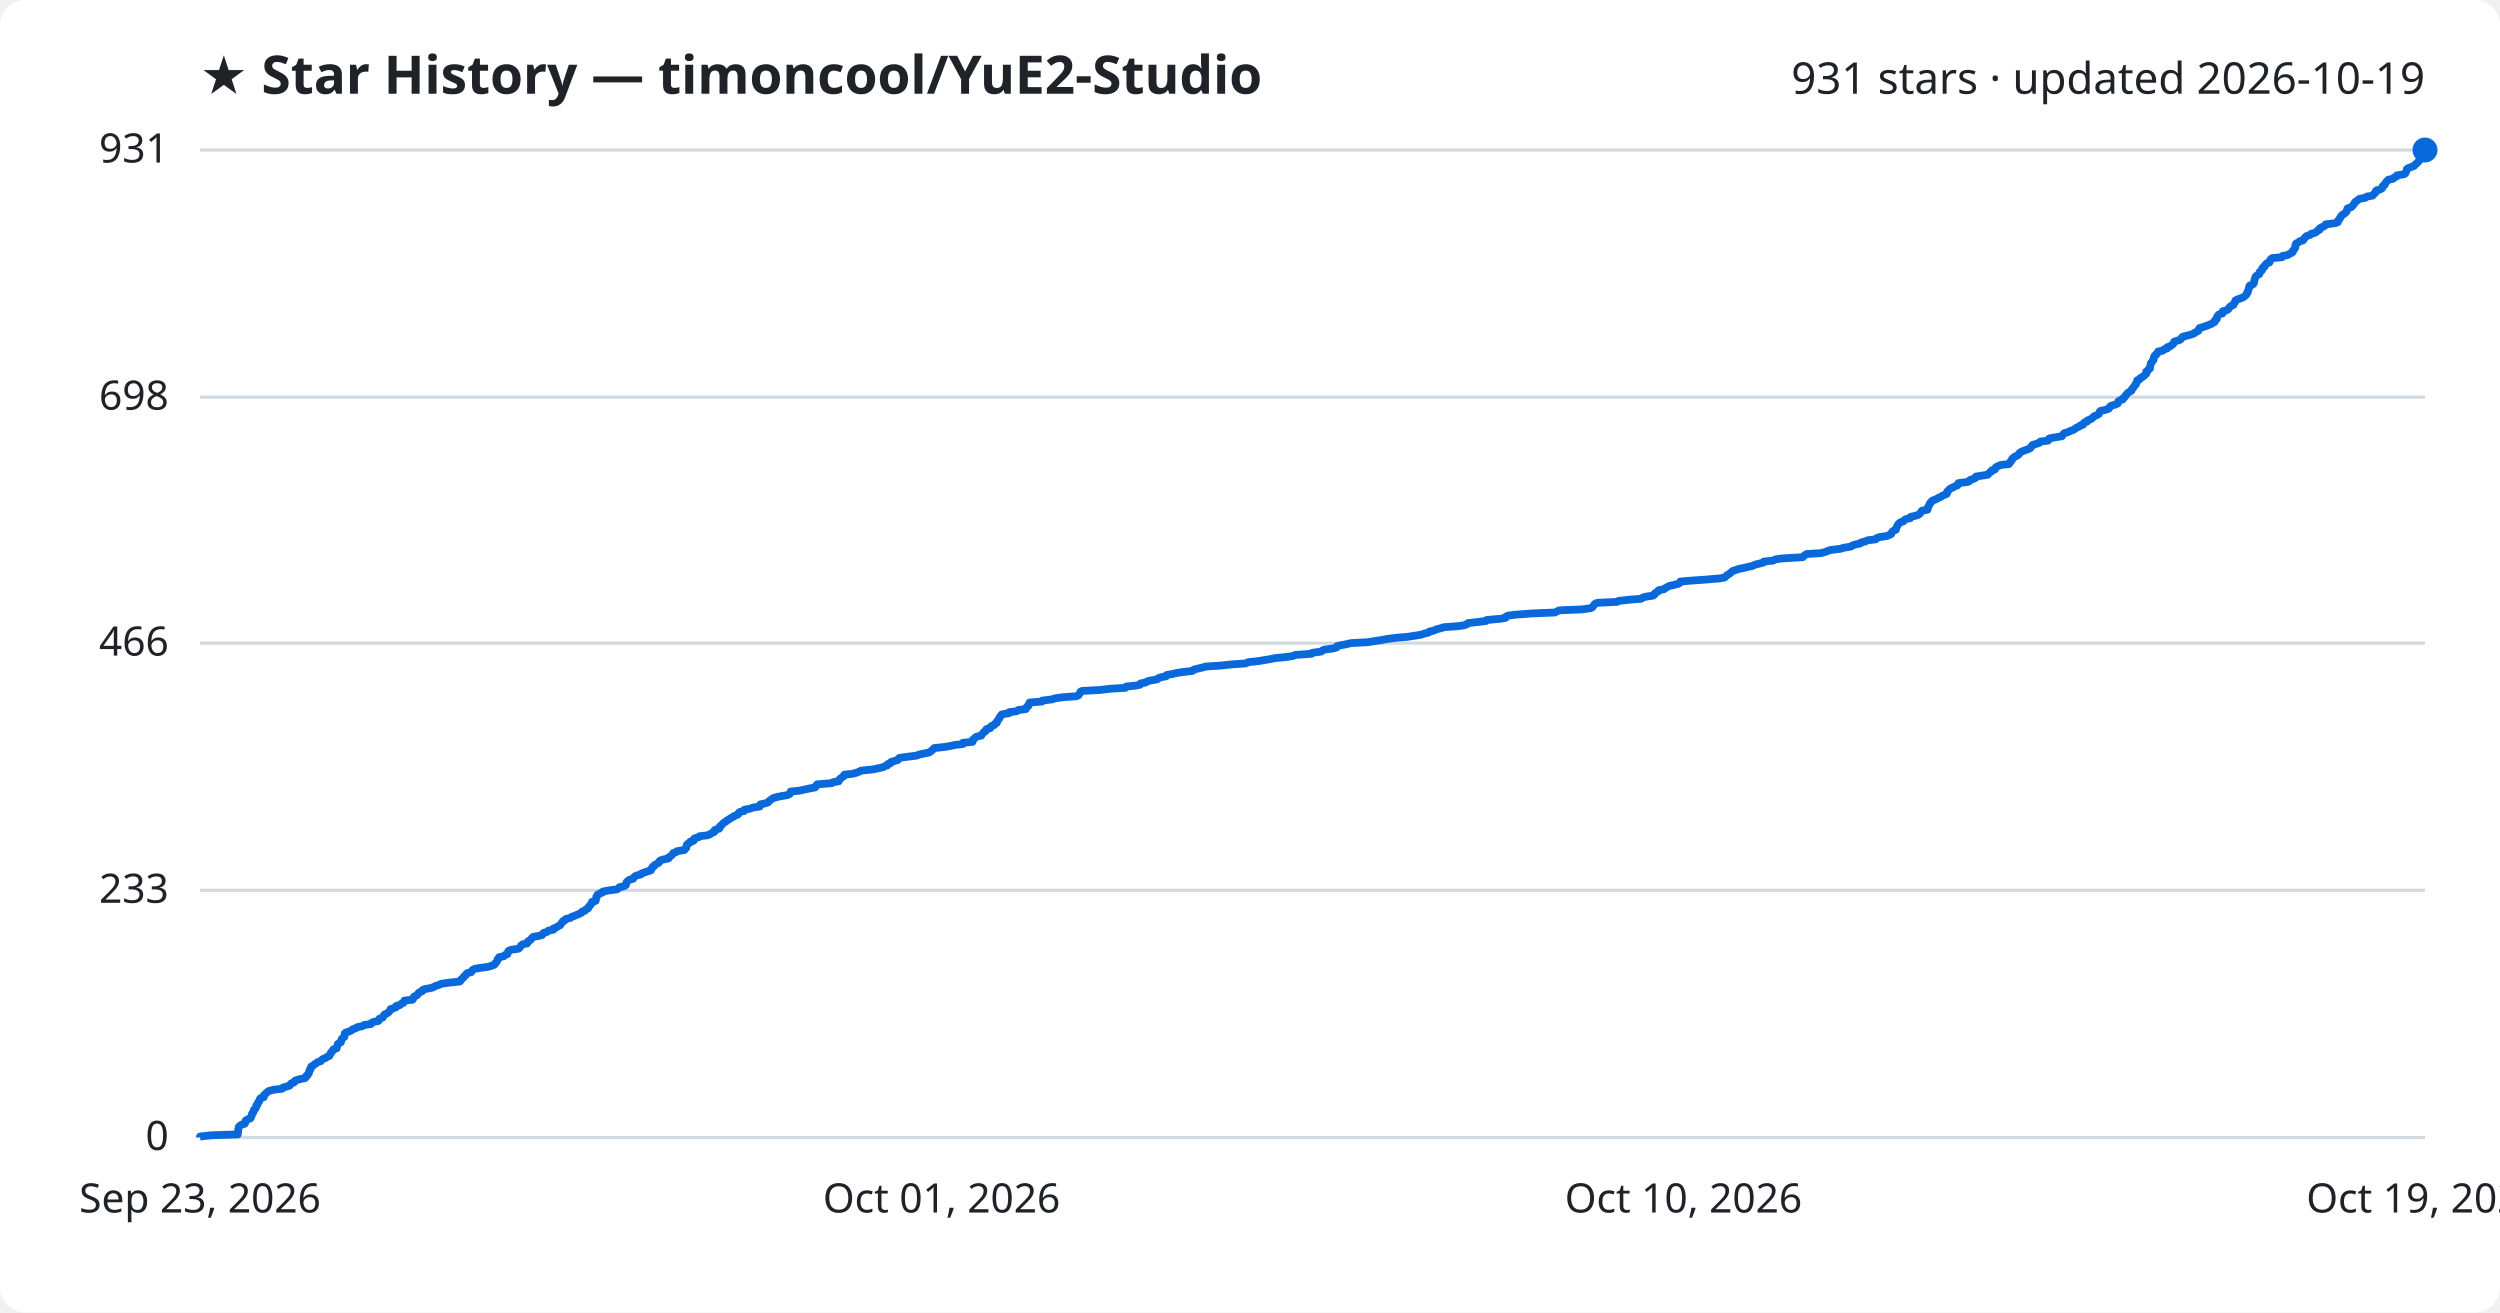
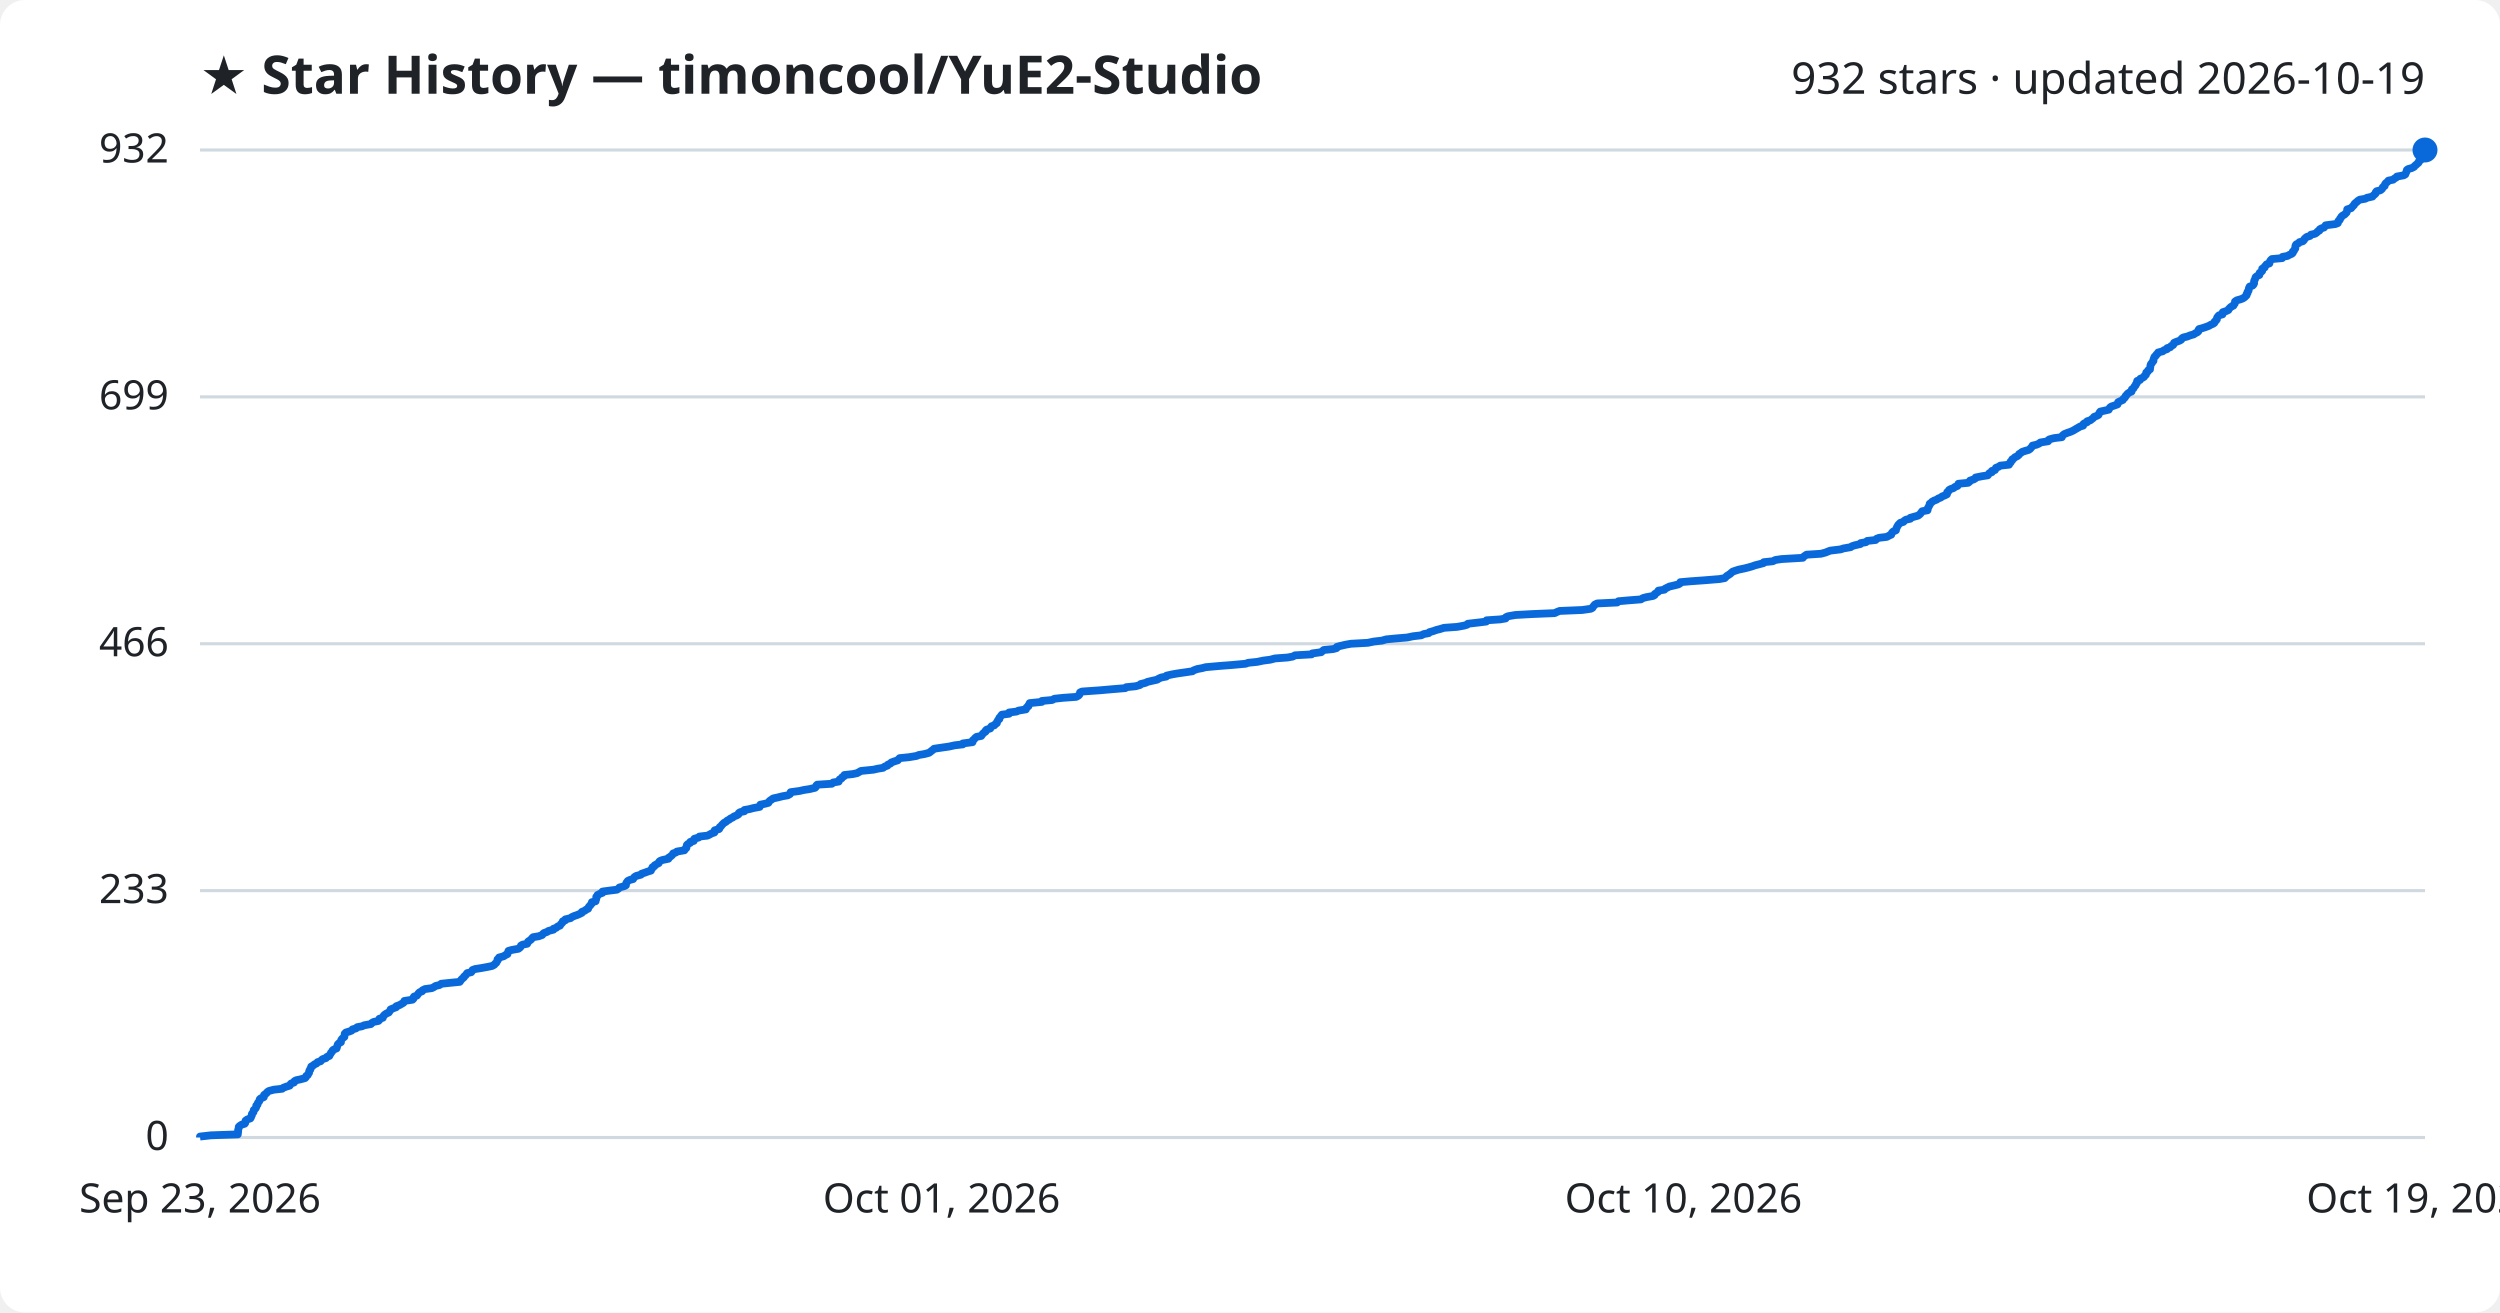
<svg xmlns="http://www.w3.org/2000/svg" viewBox="0 0 800 420" font-family="Segoe UI, sans-serif">
  <rect width="800" height="420" fill="#ffffff" rx="8" />
  <text x="64" y="30" fill="#1f2328" font-size="17" font-weight="700">★ Star History — timoncool/YuE2-Studio</text>
-   <text x="776" y="30" fill="#1f2328" font-size="14" text-anchor="end">931 stars · updated 2026-10-19</text>
+   <text x="776" y="30" fill="#1f2328" font-size="14" text-anchor="end">932 stars · updated 2026-10-19</text>
  <line x1="64" y1="364.0" x2="776" y2="364.0" stroke="#d1d9e0" stroke-width="1" />
  <text x="54" y="368.0" fill="#1f2328" font-size="13" text-anchor="end">0</text>
-   <line x1="64" y1="284.9" x2="776" y2="284.9" stroke="#d1d9e0" stroke-width="1" />
-   <text x="54" y="288.9" fill="#1f2328" font-size="13" text-anchor="end">233</text>
-   <line x1="64" y1="205.8" x2="776" y2="205.8" stroke="#d1d9e0" stroke-width="1" />
-   <text x="54" y="209.8" fill="#1f2328" font-size="13" text-anchor="end">466</text>
-   <line x1="64" y1="127.1" x2="776" y2="127.1" stroke="#d1d9e0" stroke-width="1" />
-   <text x="54" y="131.1" fill="#1f2328" font-size="13" text-anchor="end">698</text>
+   <line x1="64" y1="285.0" x2="776" y2="285.0" stroke="#d1d9e0" stroke-width="1" />
+   <text x="54" y="289.0" fill="#1f2328" font-size="13" text-anchor="end">233</text>
+   <line x1="64" y1="206.0" x2="776" y2="206.0" stroke="#d1d9e0" stroke-width="1" />
+   <text x="54" y="210.0" fill="#1f2328" font-size="13" text-anchor="end">466</text>
+   <line x1="64" y1="127.0" x2="776" y2="127.0" stroke="#d1d9e0" stroke-width="1" />
+   <text x="54" y="131.0" fill="#1f2328" font-size="13" text-anchor="end">699</text>
  <line x1="64" y1="48.0" x2="776" y2="48.0" stroke="#d1d9e0" stroke-width="1" />
-   <text x="54" y="52.0" fill="#1f2328" font-size="13" text-anchor="end">931</text>
-   <path d="M64.0,364.0 L64.0,363.7 L67.5,363.3 L76.1,363.0 L76.1,362.6 L76.2,362.3 L76.2,362.0 L76.2,361.6 L76.3,361.3 L76.4,360.9 L76.4,360.6 L76.7,360.3 L77.3,359.9 L78.3,359.6 L78.5,359.2 L78.5,358.9 L78.6,358.6 L79.2,358.2 L80.1,357.9 L80.3,357.6 L80.4,357.2 L80.6,356.9 L80.6,356.5 L80.8,356.2 L81.1,355.9 L81.2,355.5 L81.2,355.2 L81.7,354.8 L81.9,354.5 L82.0,354.2 L82.0,353.8 L82.4,353.5 L82.4,353.1 L82.6,352.8 L82.9,352.5 L83.1,352.1 L83.1,351.8 L83.4,351.4 L84.4,351.1 L84.5,350.8 L84.5,350.4 L84.9,350.1 L85.3,349.7 L85.6,349.4 L86.1,349.1 L87.6,348.7 L90.3,348.4 L90.6,348.0 L91.7,347.7 L92.7,347.4 L92.9,347.0 L93.2,346.7 L94.1,346.4 L94.2,346.0 L94.7,345.7 L96.1,345.3 L97.6,345.0 L97.9,344.7 L98.0,344.3 L98.5,344.0 L98.6,343.6 L98.9,343.3 L98.9,343.0 L99.0,342.6 L99.3,342.3 L99.3,341.9 L99.6,341.6 L99.6,341.3 L100.3,340.9 L100.6,340.6 L101.3,340.2 L101.6,339.9 L102.6,339.6 L102.9,339.2 L103.3,338.9 L104.3,338.5 L104.6,338.2 L105.4,337.9 L105.5,337.5 L105.8,337.2 L105.9,336.8 L106.3,336.5 L106.4,336.2 L106.7,335.8 L107.7,335.5 L107.8,335.1 L107.9,334.8 L108.0,334.5 L108.1,334.1 L108.5,333.8 L109.1,333.5 L109.1,333.1 L109.3,332.8 L109.4,332.4 L109.8,332.1 L110.2,331.8 L110.2,331.4 L110.3,331.1 L110.3,330.7 L110.7,330.4 L111.7,330.1 L112.5,329.7 L112.8,329.4 L113.9,329.0 L114.3,328.7 L115.9,328.4 L116.5,328.0 L118.7,327.7 L118.9,327.3 L119.6,327.0 L121.1,326.7 L121.4,326.3 L121.4,326.0 L122.5,325.6 L122.6,325.3 L122.8,325.0 L123.1,324.6 L123.8,324.3 L124.4,323.9 L124.6,323.6 L124.9,323.3 L125.0,322.9 L126.0,322.6 L126.8,322.3 L126.8,321.9 L128.0,321.6 L128.4,321.2 L129.1,320.9 L129.3,320.6 L129.4,320.2 L132.0,319.9 L132.3,319.5 L132.3,319.2 L132.5,318.9 L133.4,318.5 L133.7,318.2 L133.9,317.8 L134.3,317.5 L135.1,317.2 L135.2,316.8 L136.0,316.5 L138.2,316.1 L138.8,315.8 L139.4,315.5 L140.7,315.1 L141.2,314.8 L144.1,314.4 L147.1,314.1 L147.4,313.8 L147.6,313.4 L148.0,313.1 L148.4,312.7 L148.5,312.4 L149.0,312.1 L149.2,311.7 L149.5,311.4 L150.8,311.1 L151.0,310.7 L151.2,310.4 L152.0,310.0 L153.9,309.7 L156.1,309.4 L157.5,309.0 L158.2,308.7 L158.4,308.3 L158.8,308.0 L159.0,307.7 L159.2,307.3 L159.2,307.0 L159.7,306.6 L159.7,306.3 L161.2,306.0 L161.6,305.6 L162.4,305.3 L162.4,304.9 L162.6,304.6 L162.7,304.3 L163.7,303.9 L165.9,303.6 L166.3,303.2 L166.6,302.9 L166.7,302.6 L167.2,302.2 L168.7,301.9 L168.9,301.5 L169.0,301.2 L169.6,300.9 L170.0,300.5 L170.2,300.2 L170.6,299.8 L172.4,299.5 L173.5,299.2 L173.7,298.8 L174.0,298.5 L175.1,298.2 L175.5,297.8 L177.1,297.5 L177.1,297.1 L178.0,296.8 L178.4,296.5 L179.2,296.1 L179.4,295.8 L179.7,295.4 L180.0,295.1 L180.1,294.8 L180.9,294.4 L181.0,294.1 L182.6,293.7 L182.9,293.4 L183.8,293.1 L184.7,292.7 L185.4,292.4 L186.2,292.0 L186.3,291.7 L187.2,291.4 L187.5,291.0 L188.2,290.7 L188.3,290.3 L188.5,290.0 L188.9,289.7 L189.1,289.3 L189.4,289.0 L189.4,288.6 L190.6,288.3 L190.6,288.0 L190.8,287.6 L190.8,287.3 L190.8,287.0 L191.2,286.6 L191.2,286.3 L192.0,285.9 L192.8,285.6 L192.9,285.3 L195.0,284.9 L197.4,284.6 L198.0,284.2 L198.2,283.9 L199.7,283.6 L200.3,283.2 L200.3,282.9 L200.4,282.5 L200.6,282.2 L200.9,281.9 L201.5,281.5 L202.6,281.2 L202.8,280.8 L203.1,280.5 L203.6,280.2 L205.1,279.8 L205.3,279.5 L206.5,279.1 L207.3,278.8 L208.3,278.5 L208.4,278.1 L208.7,277.8 L208.8,277.4 L209.4,277.1 L209.5,276.8 L210.2,276.4 L210.8,276.1 L210.9,275.8 L211.2,275.4 L212.0,275.1 L213.9,274.7 L213.9,274.4 L214.4,274.1 L214.9,273.7 L215.2,273.4 L215.4,273.0 L216.3,272.7 L216.6,272.4 L219.0,272.0 L219.1,271.7 L219.6,271.3 L219.7,271.0 L219.7,270.7 L219.8,270.3 L220.1,270.0 L220.9,269.6 L220.9,269.3 L222.0,269.0 L222.0,268.6 L222.2,268.3 L223.6,267.9 L223.8,267.6 L226.4,267.3 L227.3,266.9 L227.7,266.6 L228.6,266.2 L228.7,265.9 L228.7,265.6 L230.1,265.2 L230.3,264.9 L230.3,264.5 L230.8,264.2 L231.0,263.9 L231.4,263.5 L231.7,263.2 L232.3,262.9 L232.7,262.5 L233.3,262.2 L233.8,261.8 L234.5,261.5 L234.8,261.2 L235.8,260.8 L236.3,260.5 L236.4,260.1 L236.8,259.8 L238.2,259.5 L238.2,259.1 L239.9,258.8 L241.0,258.4 L243.1,258.1 L243.2,257.8 L243.3,257.4 L244.8,257.1 L245.9,256.7 L246.1,256.4 L246.4,256.1 L247.0,255.7 L247.4,255.4 L248.8,255.0 L250.4,254.7 L252.1,254.4 L252.8,254.0 L252.9,253.7 L253.0,253.3 L255.9,253.0 L257.2,252.7 L259.1,252.3 L260.8,252.0 L261.1,251.7 L261.2,251.3 L261.5,251.0 L266.2,250.6 L266.6,250.3 L268.4,250.0 L268.5,249.6 L268.7,249.3 L269.3,248.9 L269.6,248.6 L270.1,248.3 L270.2,247.9 L272.9,247.6 L274.3,247.2 L275.0,246.9 L275.5,246.6 L279.5,246.2 L280.8,245.9 L282.6,245.5 L283.1,245.2 L284.0,244.9 L284.1,244.5 L285.0,244.2 L285.2,243.8 L286.3,243.5 L287.3,243.2 L287.5,242.8 L287.9,242.5 L290.9,242.1 L293.3,241.8 L294.0,241.5 L295.8,241.1 L297.3,240.8 L297.8,240.5 L298.2,240.1 L298.6,239.8 L298.9,239.4 L301.6,239.1 L303.7,238.8 L305.5,238.4 L308.1,238.1 L308.1,237.7 L311.2,237.4 L311.3,237.1 L311.3,236.7 L311.8,236.4 L312.1,236.0 L312.6,235.7 L314.0,235.4 L314.2,235.0 L314.5,234.7 L314.8,234.3 L315.4,234.0 L315.4,233.7 L315.7,233.3 L316.9,233.0 L317.0,232.6 L317.3,232.3 L318.2,232.0 L318.4,231.6 L319.0,231.3 L319.0,230.9 L319.3,230.6 L319.4,230.3 L319.8,229.9 L319.8,229.6 L320.1,229.3 L320.3,228.9 L320.6,228.6 L322.9,228.2 L322.9,227.9 L325.3,227.6 L325.9,227.2 L328.3,226.9 L328.3,226.5 L328.6,226.2 L329.1,225.9 L329.1,225.5 L329.4,225.2 L329.5,224.8 L333.4,224.5 L333.5,224.2 L336.7,223.8 L337.4,223.5 L340.2,223.1 L344.4,222.8 L345.1,222.5 L345.4,222.1 L345.6,221.8 L345.7,221.4 L346.2,221.1 L351.9,220.8 L355.3,220.4 L360.1,220.1 L360.4,219.7 L363.4,219.4 L364.8,219.1 L365.0,218.7 L366.6,218.4 L367.2,218.0 L368.5,217.7 L370.3,217.4 L370.7,217.0 L371.6,216.7 L373.2,216.4 L373.3,216.0 L375.1,215.7 L376.8,215.3 L378.9,215.0 L381.6,214.7 L382.0,214.3 L383.1,214.0 L384.8,213.6 L385.8,213.3 L390.4,213.0 L394.2,212.6 L398.6,212.3 L399.4,211.9 L402.3,211.6 L404.2,211.3 L406.6,210.9 L408.0,210.6 L412.0,210.2 L413.8,209.9 L414.4,209.6 L419.7,209.2 L419.9,208.9 L422.8,208.5 L423.1,208.2 L423.7,207.9 L426.6,207.5 L427.7,207.2 L427.8,206.8 L428.9,206.5 L430.6,206.2 L432.3,205.8 L437.7,205.5 L439.6,205.2 L442.2,204.8 L443.6,204.5 L446.7,204.1 L450.3,203.8 L452.3,203.5 L454.8,203.1 L455.6,202.8 L457.2,202.4 L457.4,202.1 L458.8,201.8 L459.6,201.4 L460.8,201.1 L462.1,200.7 L466.3,200.4 L468.5,200.1 L469.5,199.7 L469.7,199.4 L473.2,199.0 L475.6,198.7 L475.7,198.4 L480.2,198.0 L481.8,197.7 L481.9,197.3 L482.6,197.0 L484.9,196.7 L490.3,196.3 L497.6,196.0 L498.3,195.6 L499.1,195.3 L506.3,195.0 L509.1,194.6 L509.6,194.3 L509.8,194.0 L510.1,193.6 L510.3,193.3 L511.1,192.9 L517.5,192.6 L517.9,192.3 L521.4,191.9 L525.2,191.6 L525.7,191.2 L526.9,190.9 L529.0,190.6 L529.5,190.2 L529.5,189.9 L530.1,189.5 L530.7,189.2 L530.7,188.9 L532.6,188.5 L532.9,188.2 L533.6,187.8 L534.2,187.5 L535.6,187.2 L537.1,186.8 L537.6,186.5 L537.7,186.1 L541.1,185.8 L545.4,185.5 L550.2,185.1 L551.9,184.8 L552.3,184.4 L552.6,184.1 L553.1,183.8 L553.7,183.4 L554.0,183.1 L554.5,182.7 L555.4,182.4 L556.3,182.1 L558.2,181.7 L559.4,181.4 L560.8,181.1 L561.6,180.7 L562.8,180.4 L564.3,180.0 L564.4,179.7 L567.4,179.4 L568.1,179.0 L570.2,178.7 L576.9,178.3 L577.1,178.0 L577.5,177.7 L578.1,177.3 L582.7,177.0 L584.2,176.6 L584.9,176.3 L585.8,176.0 L589.0,175.6 L589.9,175.3 L592.3,174.9 L592.7,174.6 L593.5,174.3 L595.3,173.9 L595.5,173.6 L597.1,173.2 L597.6,172.9 L600.2,172.6 L600.5,172.2 L601.3,171.9 L603.9,171.5 L604.5,171.2 L605.2,170.9 L605.3,170.5 L605.5,170.2 L605.8,169.9 L606.7,169.5 L606.7,169.2 L606.9,168.8 L607.0,168.5 L607.2,168.2 L607.4,167.8 L607.7,167.5 L608.2,167.1 L609.1,166.8 L609.3,166.5 L609.9,166.1 L611.3,165.8 L611.4,165.4 L612.7,165.1 L613.8,164.8 L614.3,164.4 L614.6,164.1 L614.8,163.7 L615.1,163.4 L616.8,163.1 L616.9,162.7 L616.9,162.4 L617.1,162.0 L617.3,161.7 L617.5,161.4 L617.6,161.0 L618.0,160.7 L618.2,160.3 L618.9,160.0 L619.7,159.7 L620.3,159.3 L621.1,159.0 L621.4,158.7 L622.4,158.3 L623.0,158.0 L623.1,157.6 L623.1,157.3 L623.5,157.0 L623.8,156.6 L624.2,156.3 L625.1,155.9 L625.6,155.6 L626.4,155.3 L626.7,154.9 L626.7,154.6 L629.8,154.2 L630.3,153.9 L630.4,153.6 L631.6,153.2 L632.2,152.9 L632.3,152.5 L634.2,152.2 L636.1,151.9 L636.4,151.5 L636.7,151.2 L637.4,150.8 L637.4,150.5 L638.4,150.2 L638.5,149.8 L638.7,149.5 L639.5,149.1 L640.2,148.8 L642.9,148.5 L643.0,148.1 L643.4,147.8 L643.5,147.5 L643.9,147.1 L643.9,146.8 L644.4,146.4 L644.8,146.1 L645.5,145.8 L646.0,145.4 L646.1,145.1 L646.6,144.7 L647.2,144.4 L648.0,144.1 L649.1,143.7 L649.7,143.4 L649.9,143.0 L650.3,142.7 L650.4,142.4 L651.7,142.0 L652.6,141.7 L652.9,141.3 L655.4,141.0 L655.4,140.7 L655.8,140.3 L657.3,140.0 L659.8,139.6 L660.0,139.3 L660.2,139.0 L660.6,138.6 L661.7,138.3 L662.5,137.9 L663.4,137.6 L663.9,137.3 L664.4,136.9 L665.2,136.6 L665.6,136.2 L666.6,135.9 L666.6,135.6 L667.0,135.2 L667.9,134.9 L667.9,134.6 L668.9,134.2 L669.4,133.9 L669.8,133.5 L670.1,133.2 L670.9,132.9 L671.6,132.5 L671.7,132.2 L671.9,131.8 L672.1,131.5 L673.6,131.2 L674.8,130.8 L675.0,130.5 L675.2,130.1 L675.7,129.8 L676.8,129.5 L677.7,129.1 L677.7,128.8 L677.9,128.4 L678.4,128.1 L679.3,127.8 L679.4,127.4 L679.9,127.1 L680.1,126.7 L680.3,126.4 L680.6,126.1 L680.9,125.7 L681.4,125.4 L682.1,125.0 L682.1,124.7 L682.3,124.4 L682.7,124.0 L682.9,123.7 L683.1,123.4 L683.5,123.0 L683.5,122.7 L683.8,122.3 L683.9,122.0 L683.9,121.7 L684.8,121.3 L684.9,121.0 L685.6,120.6 L686.1,120.3 L686.3,120.0 L686.8,119.6 L686.8,119.3 L686.8,118.9 L687.3,118.6 L687.4,118.3 L688.0,117.9 L688.0,117.6 L688.1,117.2 L688.1,116.9 L688.2,116.6 L688.3,116.2 L688.6,115.9 L688.8,115.5 L689.1,115.2 L689.2,114.9 L689.2,114.5 L689.3,114.2 L689.5,113.8 L690.0,113.5 L690.1,113.2 L690.6,112.8 L690.6,112.5 L692.1,112.2 L692.5,111.8 L693.5,111.5 L693.5,111.1 L694.5,110.8 L694.8,110.5 L695.4,110.1 L695.6,109.8 L695.7,109.4 L696.4,109.1 L697.5,108.8 L698.0,108.4 L698.1,108.1 L698.6,107.7 L699.9,107.4 L701.0,107.1 L702.1,106.7 L702.4,106.4 L703.3,106.0 L703.6,105.7 L703.6,105.4 L703.8,105.0 L704.8,104.7 L706.0,104.3 L706.8,104.0 L707.5,103.7 L708.2,103.3 L708.7,103.0 L708.7,102.6 L709.2,102.3 L709.4,102.0 L709.4,101.6 L709.5,101.3 L709.8,100.9 L710.1,100.6 L711.2,100.3 L711.2,99.9 L711.3,99.6 L712.5,99.3 L713.1,98.9 L713.2,98.6 L713.6,98.2 L713.9,97.9 L714.7,97.6 L714.8,97.2 L715.1,96.9 L715.2,96.5 L715.3,96.2 L715.8,95.9 L716.9,95.5 L717.7,95.2 L718.3,94.8 L718.6,94.5 L718.9,94.2 L719.0,93.8 L719.3,93.5 L719.3,93.1 L719.5,92.8 L719.6,92.5 L719.7,92.1 L719.7,91.8 L719.9,91.4 L720.8,91.1 L721.1,90.8 L721.3,90.4 L721.3,90.1 L721.4,89.7 L721.5,89.4 L721.6,89.1 L721.7,88.7 L721.9,88.4 L722.3,88.1 L723.0,87.7 L723.0,87.4 L723.1,87.0 L723.6,86.7 L723.9,86.4 L723.9,86.0 L724.0,85.7 L724.7,85.3 L724.7,85.0 L725.0,84.7 L725.3,84.3 L726.2,84.0 L726.4,83.6 L726.4,83.3 L726.6,83.0 L727.1,82.6 L730.3,82.3 L730.4,81.9 L732.1,81.6 L732.5,81.3 L733.4,80.9 L733.7,80.6 L733.7,80.2 L734.1,79.9 L734.3,79.6 L734.5,79.2 L734.5,78.9 L734.5,78.5 L734.6,78.2 L734.8,77.9 L735.6,77.5 L735.9,77.2 L737.0,76.9 L737.3,76.5 L737.4,76.2 L737.8,75.8 L738.2,75.5 L739.2,75.2 L739.6,74.8 L740.8,74.5 L741.4,74.1 L741.6,73.8 L742.3,73.5 L742.3,73.1 L742.8,72.8 L743.7,72.4 L744.1,72.1 L744.2,71.8 L747.3,71.4 L748.1,71.1 L748.2,70.7 L748.3,70.4 L748.7,70.1 L748.8,69.7 L749.1,69.4 L749.3,69.0 L749.6,68.7 L750.2,68.4 L750.6,68.0 L750.9,67.7 L751.0,67.3 L751.1,67.0 L751.2,66.7 L752.4,66.3 L752.7,66.0 L753.0,65.6 L753.3,65.3 L753.4,65.0 L753.7,64.6 L754.2,64.3 L754.5,64.0 L755.1,63.6 L756.9,63.3 L757.4,62.9 L759.2,62.6 L759.4,62.3 L759.9,61.9 L760.2,61.6 L760.2,61.2 L760.5,60.9 L761.7,60.6 L762.3,60.2 L762.4,59.9 L762.5,59.5 L763.1,59.2 L763.1,58.9 L763.4,58.5 L763.6,58.2 L764.0,57.8 L764.3,57.5 L765.8,57.2 L766.1,56.8 L766.9,56.5 L767.0,56.1 L769.2,55.8 L769.7,55.5 L769.9,55.1 L770.0,54.8 L770.1,54.4 L770.2,54.1 L770.6,53.8 L771.7,53.4 L772.5,53.1 L772.7,52.8 L773.2,52.4 L773.5,52.1 L773.9,51.7 L774.1,51.4 L774.4,51.1 L774.7,50.7 L774.8,50.4 L775.2,50.0 L775.4,49.7 L775.6,49.4 L775.7,49.0 L775.8,48.7 L775.8,48.3 L776.0,48.0 L776.0,48.0" fill="none" stroke="#0969da" stroke-width="2.5" stroke-linejoin="round" />
+   <text x="54" y="52.0" fill="#1f2328" font-size="13" text-anchor="end">932</text>
+   <path d="M64.0,364.0 L64.0,363.7 L67.5,363.3 L76.1,363.0 L76.1,362.6 L76.2,362.3 L76.2,362.0 L76.2,361.6 L76.3,361.3 L76.4,360.9 L76.4,360.6 L76.7,360.3 L77.3,359.9 L78.3,359.6 L78.5,359.3 L78.5,358.9 L78.6,358.6 L79.2,358.2 L80.1,357.9 L80.3,357.6 L80.4,357.2 L80.6,356.9 L80.6,356.5 L80.8,356.2 L81.1,355.9 L81.2,355.5 L81.2,355.2 L81.7,354.8 L81.9,354.5 L82.0,354.2 L82.0,353.8 L82.4,353.5 L82.4,353.2 L82.6,352.8 L82.9,352.5 L83.1,352.1 L83.1,351.8 L83.4,351.5 L84.4,351.1 L84.5,350.8 L84.5,350.4 L84.9,350.1 L85.3,349.8 L85.6,349.4 L86.1,349.1 L87.6,348.7 L90.3,348.4 L90.6,348.1 L91.7,347.7 L92.7,347.4 L92.9,347.0 L93.2,346.7 L94.1,346.4 L94.2,346.0 L94.7,345.7 L96.1,345.4 L97.6,345.0 L97.9,344.7 L98.0,344.3 L98.5,344.0 L98.6,343.7 L98.9,343.3 L98.9,343.0 L99.0,342.6 L99.3,342.3 L99.3,342.0 L99.6,341.6 L99.6,341.3 L100.3,340.9 L100.6,340.6 L101.3,340.3 L101.6,339.9 L102.6,339.6 L102.9,339.2 L103.3,338.9 L104.3,338.6 L104.6,338.2 L105.4,337.9 L105.5,337.6 L105.8,337.2 L105.9,336.9 L106.3,336.5 L106.4,336.2 L106.7,335.9 L107.7,335.5 L107.8,335.2 L107.9,334.8 L108.0,334.5 L108.1,334.2 L108.5,333.8 L109.1,333.5 L109.1,333.1 L109.2,332.8 L109.4,332.5 L109.8,332.1 L110.2,331.8 L110.2,331.5 L110.3,331.1 L110.3,330.8 L110.7,330.4 L111.7,330.1 L112.5,329.8 L112.8,329.4 L113.9,329.1 L114.3,328.7 L115.9,328.4 L116.5,328.1 L118.7,327.7 L118.9,327.4 L119.6,327.0 L121.1,326.7 L121.4,326.4 L121.4,326.0 L122.5,325.7 L122.6,325.3 L122.8,325.0 L123.1,324.7 L123.7,324.3 L124.4,324.0 L124.6,323.7 L124.9,323.3 L125.0,323.0 L126.0,322.6 L126.8,322.3 L126.8,322.0 L127.9,321.6 L128.4,321.3 L129.1,320.9 L129.3,320.6 L129.4,320.3 L132.0,319.9 L132.3,319.6 L132.3,319.2 L132.5,318.9 L133.4,318.6 L133.7,318.2 L133.9,317.9 L134.3,317.5 L135.1,317.2 L135.2,316.9 L136.0,316.5 L138.2,316.2 L138.8,315.9 L139.4,315.5 L140.7,315.2 L141.2,314.8 L144.1,314.5 L147.1,314.2 L147.4,313.8 L147.6,313.5 L148.0,313.1 L148.4,312.8 L148.5,312.5 L149.0,312.1 L149.2,311.8 L149.5,311.4 L150.8,311.1 L151.0,310.8 L151.2,310.4 L152.0,310.1 L153.9,309.8 L156.1,309.4 L157.5,309.1 L158.2,308.7 L158.4,308.4 L158.8,308.1 L159.0,307.7 L159.2,307.4 L159.2,307.0 L159.7,306.7 L159.7,306.4 L161.2,306.0 L161.6,305.7 L162.4,305.3 L162.4,305.0 L162.6,304.7 L162.7,304.3 L163.7,304.0 L165.9,303.6 L166.3,303.3 L166.6,303.0 L166.7,302.6 L167.2,302.3 L168.7,302.0 L168.9,301.6 L169.0,301.3 L169.6,300.9 L170.0,300.6 L170.2,300.3 L170.6,299.9 L172.4,299.6 L173.5,299.2 L173.7,298.9 L174.0,298.6 L175.1,298.2 L175.5,297.9 L177.1,297.5 L177.1,297.2 L178.0,296.9 L178.4,296.5 L179.2,296.2 L179.4,295.8 L179.7,295.5 L180.0,295.2 L180.1,294.8 L180.9,294.5 L180.9,294.2 L182.6,293.8 L182.9,293.5 L183.8,293.1 L184.7,292.8 L185.4,292.5 L186.2,292.1 L186.2,291.8 L187.2,291.4 L187.5,291.1 L188.2,290.8 L188.3,290.4 L188.5,290.1 L188.9,289.7 L189.1,289.4 L189.4,289.1 L189.4,288.7 L190.6,288.4 L190.6,288.1 L190.8,287.7 L190.8,287.4 L190.8,287.0 L191.2,286.7 L191.2,286.4 L192.0,286.0 L192.8,285.7 L192.8,285.3 L195.0,285.0 L197.4,284.7 L198.0,284.3 L198.2,284.0 L199.7,283.6 L200.3,283.3 L200.3,283.0 L200.4,282.6 L200.6,282.3 L200.9,281.9 L201.5,281.6 L202.6,281.3 L202.8,280.9 L203.1,280.6 L203.6,280.3 L205.1,279.9 L205.3,279.6 L206.5,279.2 L207.3,278.9 L208.3,278.6 L208.4,278.2 L208.7,277.9 L208.8,277.5 L209.4,277.2 L209.5,276.9 L210.2,276.5 L210.8,276.2 L210.9,275.8 L211.2,275.5 L212.0,275.2 L213.9,274.8 L213.9,274.5 L214.4,274.2 L214.9,273.8 L215.2,273.5 L215.4,273.1 L216.3,272.8 L216.6,272.5 L219.0,272.1 L219.1,271.8 L219.6,271.4 L219.7,271.1 L219.7,270.8 L219.8,270.4 L220.1,270.1 L220.9,269.7 L220.9,269.4 L222.0,269.1 L222.0,268.7 L222.2,268.4 L223.6,268.0 L223.8,267.7 L226.4,267.4 L227.2,267.0 L227.7,266.7 L228.6,266.4 L228.7,266.0 L228.7,265.7 L230.1,265.3 L230.3,265.0 L230.3,264.7 L230.8,264.3 L231.0,264.0 L231.4,263.6 L231.7,263.3 L232.3,263.0 L232.7,262.6 L233.3,262.3 L233.8,261.9 L234.5,261.6 L234.8,261.3 L235.8,260.9 L236.3,260.6 L236.4,260.2 L236.8,259.9 L238.2,259.6 L238.2,259.2 L239.9,258.9 L241.0,258.6 L243.1,258.2 L243.2,257.9 L243.3,257.5 L244.8,257.2 L245.9,256.9 L246.1,256.5 L246.4,256.2 L247.0,255.8 L247.4,255.5 L248.8,255.2 L250.4,254.8 L252.1,254.5 L252.8,254.1 L252.9,253.8 L253.0,253.5 L255.9,253.1 L257.2,252.8 L259.1,252.5 L260.8,252.1 L261.1,251.8 L261.2,251.4 L261.5,251.1 L266.2,250.8 L266.6,250.4 L268.4,250.1 L268.5,249.7 L268.7,249.4 L269.3,249.1 L269.5,248.7 L270.1,248.4 L270.2,248.0 L272.9,247.7 L274.3,247.4 L275.0,247.0 L275.5,246.7 L279.5,246.3 L280.8,246.0 L282.6,245.7 L283.1,245.3 L284.0,245.0 L284.1,244.7 L285.0,244.3 L285.2,244.0 L286.3,243.6 L287.3,243.3 L287.5,243.0 L287.9,242.6 L290.9,242.3 L293.3,241.9 L294.0,241.6 L295.8,241.3 L297.3,240.9 L297.7,240.6 L298.2,240.2 L298.6,239.9 L298.9,239.6 L301.6,239.2 L303.7,238.9 L305.5,238.5 L308.1,238.2 L308.1,237.9 L311.2,237.5 L311.3,237.2 L311.3,236.9 L311.8,236.5 L312.0,236.2 L312.5,235.8 L314.0,235.5 L314.2,235.2 L314.5,234.8 L314.8,234.5 L315.4,234.1 L315.4,233.8 L315.7,233.5 L316.9,233.1 L317.0,232.8 L317.3,232.4 L318.2,232.1 L318.4,231.8 L319.0,231.4 L319.0,231.1 L319.2,230.8 L319.4,230.4 L319.8,230.1 L319.8,229.7 L320.1,229.4 L320.3,229.1 L320.6,228.7 L322.9,228.4 L322.9,228.0 L325.3,227.7 L325.9,227.4 L328.3,227.0 L328.3,226.7 L328.6,226.3 L329.1,226.0 L329.1,225.7 L329.4,225.3 L329.5,225.0 L333.4,224.6 L333.4,224.3 L336.7,224.0 L337.4,223.6 L340.2,223.3 L344.4,223.0 L345.1,222.6 L345.4,222.3 L345.6,221.9 L345.6,221.6 L346.2,221.3 L351.9,220.9 L355.3,220.6 L360.1,220.2 L360.4,219.9 L363.4,219.6 L364.8,219.2 L365.0,218.9 L366.6,218.5 L367.2,218.2 L368.5,217.9 L370.3,217.5 L370.7,217.2 L371.6,216.8 L373.2,216.5 L373.3,216.2 L375.1,215.8 L376.8,215.5 L378.9,215.2 L381.6,214.8 L382.0,214.5 L383.1,214.1 L384.7,213.8 L385.8,213.5 L390.3,213.1 L394.2,212.8 L398.6,212.4 L399.4,212.1 L402.3,211.8 L404.2,211.4 L406.5,211.1 L408.0,210.7 L412.0,210.4 L413.7,210.1 L414.4,209.7 L419.7,209.4 L419.9,209.1 L422.8,208.7 L423.1,208.4 L423.6,208.0 L426.6,207.7 L427.7,207.4 L427.8,207.0 L428.9,206.7 L430.6,206.3 L432.3,206.0 L437.7,205.7 L439.6,205.3 L442.2,205.0 L443.6,204.6 L446.7,204.3 L450.3,204.0 L452.2,203.6 L454.8,203.3 L455.6,202.9 L457.2,202.6 L457.4,202.3 L458.8,201.9 L459.6,201.6 L460.8,201.3 L462.1,200.9 L466.3,200.6 L468.5,200.2 L469.5,199.9 L469.7,199.6 L473.2,199.2 L475.6,198.9 L475.7,198.5 L480.1,198.2 L481.8,197.9 L481.9,197.5 L482.6,197.2 L484.9,196.8 L490.3,196.5 L497.5,196.2 L498.3,195.8 L499.1,195.5 L506.3,195.2 L509.1,194.8 L509.6,194.5 L509.8,194.1 L510.1,193.8 L510.3,193.5 L511.1,193.1 L517.5,192.8 L517.9,192.4 L521.3,192.1 L525.1,191.8 L525.7,191.4 L526.8,191.1 L529.0,190.7 L529.5,190.4 L529.5,190.1 L530.1,189.7 L530.6,189.4 L530.7,189.0 L532.6,188.7 L532.8,188.4 L533.6,188.0 L534.2,187.7 L535.5,187.4 L537.1,187.0 L537.6,186.7 L537.7,186.3 L541.1,186.0 L545.3,185.7 L550.2,185.3 L551.9,185.0 L552.3,184.6 L552.6,184.3 L553.1,184.0 L553.7,183.6 L554.0,183.3 L554.5,182.9 L555.4,182.6 L556.3,182.3 L558.2,181.9 L559.4,181.6 L560.8,181.2 L561.6,180.9 L562.8,180.6 L564.3,180.2 L564.4,179.9 L567.3,179.6 L568.1,179.2 L570.1,178.9 L576.9,178.5 L577.1,178.2 L577.5,177.9 L578.1,177.5 L582.7,177.2 L584.2,176.8 L584.9,176.5 L585.7,176.2 L589.0,175.8 L589.9,175.5 L592.2,175.1 L592.6,174.8 L593.5,174.5 L595.3,174.1 L595.4,173.8 L597.1,173.5 L597.5,173.1 L600.2,172.8 L600.5,172.4 L601.3,172.1 L603.8,171.8 L604.5,171.4 L605.2,171.1 L605.3,170.7 L605.5,170.4 L605.8,170.1 L606.7,169.7 L606.7,169.4 L606.9,169.0 L607.0,168.7 L607.2,168.4 L607.4,168.0 L607.7,167.7 L608.1,167.3 L609.1,167.0 L609.3,166.7 L609.9,166.3 L611.3,166.0 L611.3,165.7 L612.7,165.3 L613.8,165.0 L614.3,164.6 L614.6,164.3 L614.8,164.0 L615.1,163.6 L616.8,163.3 L616.9,162.9 L616.9,162.6 L617.1,162.3 L617.3,161.9 L617.5,161.6 L617.5,161.2 L618.0,160.9 L618.2,160.6 L618.9,160.2 L619.7,159.9 L620.3,159.5 L621.1,159.2 L621.4,158.9 L622.4,158.5 L623.0,158.2 L623.1,157.9 L623.1,157.5 L623.5,157.2 L623.7,156.8 L624.2,156.5 L625.1,156.2 L625.6,155.8 L626.4,155.5 L626.7,155.1 L626.7,154.8 L629.8,154.5 L630.3,154.1 L630.4,153.8 L631.6,153.4 L632.1,153.1 L632.2,152.8 L634.2,152.4 L636.1,152.1 L636.3,151.8 L636.6,151.4 L637.4,151.1 L637.4,150.7 L638.4,150.4 L638.5,150.1 L638.7,149.7 L639.5,149.4 L640.1,149.0 L642.9,148.7 L642.9,148.4 L643.4,148.0 L643.4,147.7 L643.9,147.3 L643.9,147.0 L644.4,146.7 L644.8,146.3 L645.5,146.0 L646.0,145.6 L646.1,145.3 L646.6,145.0 L647.1,144.6 L648.0,144.3 L649.1,144.0 L649.7,143.6 L649.9,143.3 L650.3,142.9 L650.4,142.6 L651.7,142.3 L652.6,141.9 L652.9,141.6 L655.4,141.2 L655.4,140.9 L655.8,140.6 L657.3,140.2 L659.8,139.9 L659.9,139.5 L660.2,139.2 L660.6,138.9 L661.6,138.5 L662.5,138.2 L663.4,137.8 L663.9,137.5 L664.4,137.2 L665.1,136.8 L665.6,136.5 L666.6,136.2 L666.6,135.8 L666.9,135.5 L667.9,135.1 L667.9,134.8 L668.9,134.5 L669.4,134.1 L669.8,133.8 L670.1,133.4 L670.9,133.1 L671.5,132.8 L671.7,132.4 L671.8,132.1 L672.1,131.7 L673.5,131.4 L674.8,131.1 L675.0,130.7 L675.2,130.4 L675.6,130.1 L676.8,129.7 L677.6,129.4 L677.7,129.0 L677.8,128.7 L678.4,128.4 L679.3,128.0 L679.4,127.7 L679.9,127.3 L680.1,127.0 L680.2,126.7 L680.6,126.3 L680.8,126.0 L681.4,125.6 L682.1,125.3 L682.1,125.0 L682.2,124.6 L682.7,124.3 L682.9,123.9 L683.1,123.6 L683.4,123.3 L683.5,122.9 L683.8,122.6 L683.8,122.3 L683.9,121.9 L684.8,121.6 L684.9,121.2 L685.6,120.9 L686.1,120.6 L686.3,120.2 L686.7,119.9 L686.8,119.5 L686.8,119.2 L687.3,118.9 L687.4,118.5 L688.0,118.2 L688.0,117.8 L688.1,117.5 L688.1,117.2 L688.2,116.8 L688.3,116.5 L688.6,116.2 L688.8,115.8 L689.1,115.5 L689.1,115.1 L689.2,114.8 L689.3,114.5 L689.5,114.1 L689.9,113.8 L690.1,113.4 L690.5,113.1 L690.6,112.8 L692.1,112.4 L692.4,112.1 L693.5,111.7 L693.5,111.4 L694.5,111.1 L694.8,110.7 L695.4,110.4 L695.6,110.0 L695.7,109.7 L696.4,109.4 L697.5,109.0 L698.0,108.7 L698.1,108.4 L698.6,108.0 L699.9,107.7 L700.9,107.3 L702.0,107.0 L702.4,106.7 L703.2,106.3 L703.5,106.0 L703.5,105.6 L703.7,105.3 L704.8,105.0 L706.0,104.6 L706.8,104.3 L707.5,103.9 L708.2,103.6 L708.6,103.3 L708.7,102.9 L709.1,102.6 L709.4,102.2 L709.4,101.9 L709.5,101.6 L709.8,101.2 L710.1,100.9 L711.2,100.6 L711.2,100.2 L711.3,99.9 L712.5,99.5 L713.1,99.2 L713.2,98.9 L713.6,98.5 L713.9,98.2 L714.7,97.8 L714.8,97.5 L715.1,97.2 L715.2,96.8 L715.2,96.5 L715.8,96.1 L716.9,95.8 L717.7,95.5 L718.3,95.1 L718.6,94.8 L718.9,94.5 L718.9,94.1 L719.2,93.8 L719.2,93.4 L719.5,93.1 L719.6,92.8 L719.6,92.4 L719.7,92.1 L719.9,91.7 L720.8,91.4 L721.1,91.1 L721.3,90.7 L721.3,90.4 L721.3,90.0 L721.4,89.7 L721.6,89.4 L721.7,89.0 L721.8,88.7 L722.3,88.3 L723.0,88.0 L723.0,87.7 L723.1,87.3 L723.6,87.0 L723.9,86.7 L723.9,86.3 L723.9,86.0 L724.7,85.6 L724.7,85.3 L725.0,85.0 L725.3,84.6 L726.2,84.3 L726.3,83.9 L726.4,83.6 L726.6,83.3 L727.0,82.9 L730.3,82.6 L730.4,82.2 L732.0,81.9 L732.5,81.6 L733.4,81.2 L733.7,80.9 L733.7,80.5 L734.1,80.2 L734.2,79.9 L734.5,79.5 L734.5,79.2 L734.5,78.9 L734.6,78.5 L734.8,78.2 L735.6,77.8 L735.8,77.5 L736.9,77.2 L737.3,76.8 L737.4,76.5 L737.8,76.1 L738.2,75.8 L739.2,75.5 L739.5,75.1 L740.8,74.8 L741.4,74.4 L741.6,74.1 L742.2,73.8 L742.3,73.4 L742.8,73.1 L743.7,72.8 L744.0,72.4 L744.2,72.1 L747.3,71.7 L748.1,71.4 L748.2,71.1 L748.3,70.7 L748.7,70.4 L748.8,70.0 L749.1,69.7 L749.2,69.4 L749.6,69.0 L750.2,68.7 L750.6,68.3 L750.9,68.0 L751.0,67.7 L751.1,67.3 L751.1,67.0 L752.4,66.6 L752.6,66.3 L752.9,66.0 L753.3,65.6 L753.4,65.3 L753.7,65.0 L754.2,64.6 L754.5,64.3 L755.1,63.9 L756.9,63.6 L757.4,63.3 L759.2,62.9 L759.4,62.6 L759.9,62.2 L760.2,61.9 L760.2,61.6 L760.5,61.2 L761.7,60.9 L762.2,60.5 L762.4,60.2 L762.5,59.9 L763.1,59.5 L763.1,59.2 L763.3,58.8 L763.6,58.5 L764.0,58.2 L764.3,57.8 L765.8,57.5 L766.1,57.2 L766.8,56.8 L767.0,56.5 L769.2,56.1 L769.7,55.8 L769.8,55.5 L770.0,55.1 L770.1,54.8 L770.2,54.4 L770.6,54.1 L771.7,53.8 L772.5,53.4 L772.7,53.1 L773.2,52.7 L773.5,52.4 L773.9,52.1 L774.0,51.7 L774.4,51.4 L774.7,51.1 L774.8,50.7 L775.2,50.4 L775.4,50.0 L775.6,49.7 L775.7,49.4 L775.7,49.0 L775.8,48.7 L776.0,48.3 L776.0,48.0 L776.0,48.0" fill="none" stroke="#0969da" stroke-width="2.5" stroke-linejoin="round" />
  <circle cx="776.0" cy="48.0" r="4" fill="#0969da" />
  <text x="64.0" y="388" fill="#1f2328" font-size="13" text-anchor="middle">Sep 23, 2026</text>
  <text x="301.3" y="388" fill="#1f2328" font-size="13" text-anchor="middle">Oct 01, 2026</text>
  <text x="538.7" y="388" fill="#1f2328" font-size="13" text-anchor="middle">Oct 10, 2026</text>
  <text x="776.0" y="388" fill="#1f2328" font-size="13" text-anchor="middle">Oct 19, 2026</text>
</svg>
